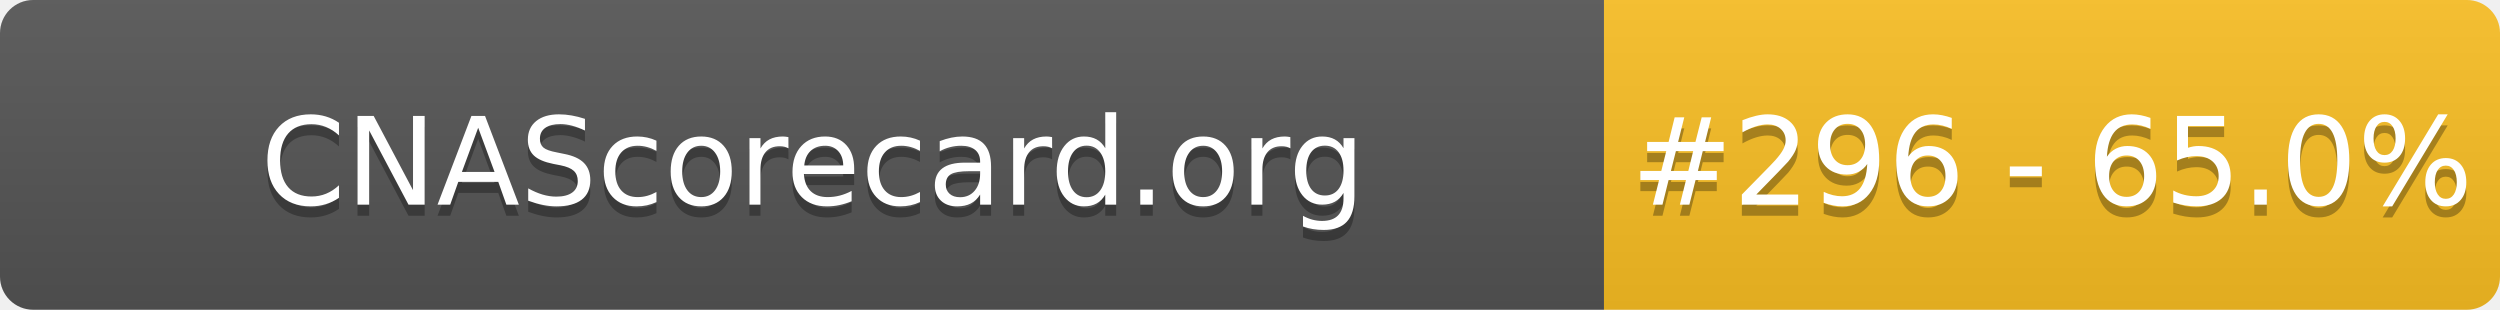
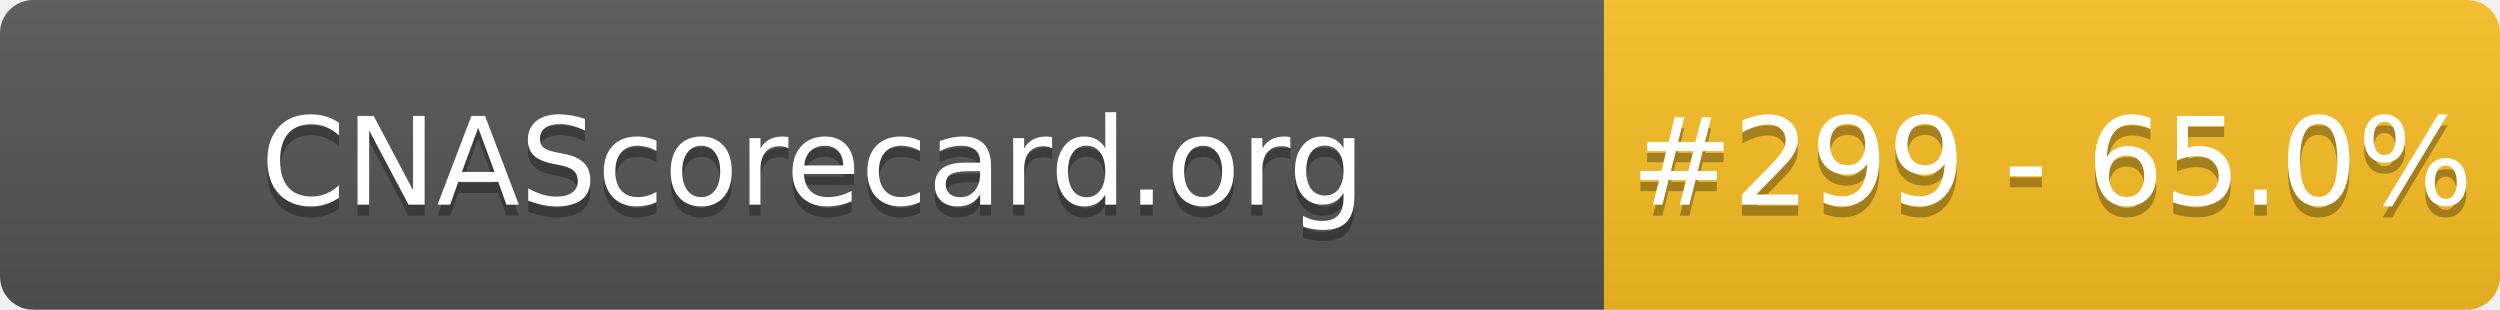
- <svg xmlns="http://www.w3.org/2000/svg" width="226" height="28" role="img" aria-label="CNAScorecard.org: #296 - 65.0%">
+ <svg xmlns="http://www.w3.org/2000/svg" width="226" height="28" role="img" aria-label="CNAScorecard.org: #299 - 65.0%">
  <linearGradient id="s" x2="0" y2="100%">
    <stop offset="0" stop-color="#bbb" stop-opacity=".1" />
    <stop offset="1" stop-opacity=".1" />
  </linearGradient>
  <clipPath id="r">
    <rect width="226" height="28" rx="3" fill="#fff" />
  </clipPath>
  <g clip-path="url(#r)">
    <rect width="145" height="28" fill="#555" />
    <rect x="145" width="81" height="28" fill="#FBBF24" />
    <rect width="226" height="28" fill="url(#s)" />
  </g>
  <g fill="#fff" text-anchor="middle" font-family="Verdana,Geneva,DejaVu Sans,sans-serif" text-rendering="geometricPrecision" font-size="110">
    <text aria-hidden="true" x="735" y="195" fill="#010101" fill-opacity=".3" transform="scale(.1)" textLength="1350">CNAScorecard.org</text>
    <text x="735" y="185" transform="scale(.1)" fill="#fff" textLength="1350">CNAScorecard.org</text>
-     <text aria-hidden="true" x="1855" y="195" fill="#010101" fill-opacity=".3" transform="scale(.1)" textLength="660">#296 - 65.0%</text>
-     <text x="1855" y="185" transform="scale(.1)" fill="#fff" textLength="660">#296 - 65.0%</text>
+     <text aria-hidden="true" x="1855" y="195" fill="#010101" fill-opacity=".3" transform="scale(.1)" textLength="660">#299 - 65.0%</text>
+     <text x="1855" y="185" transform="scale(.1)" fill="#fff" textLength="660">#299 - 65.0%</text>
  </g>
</svg>
